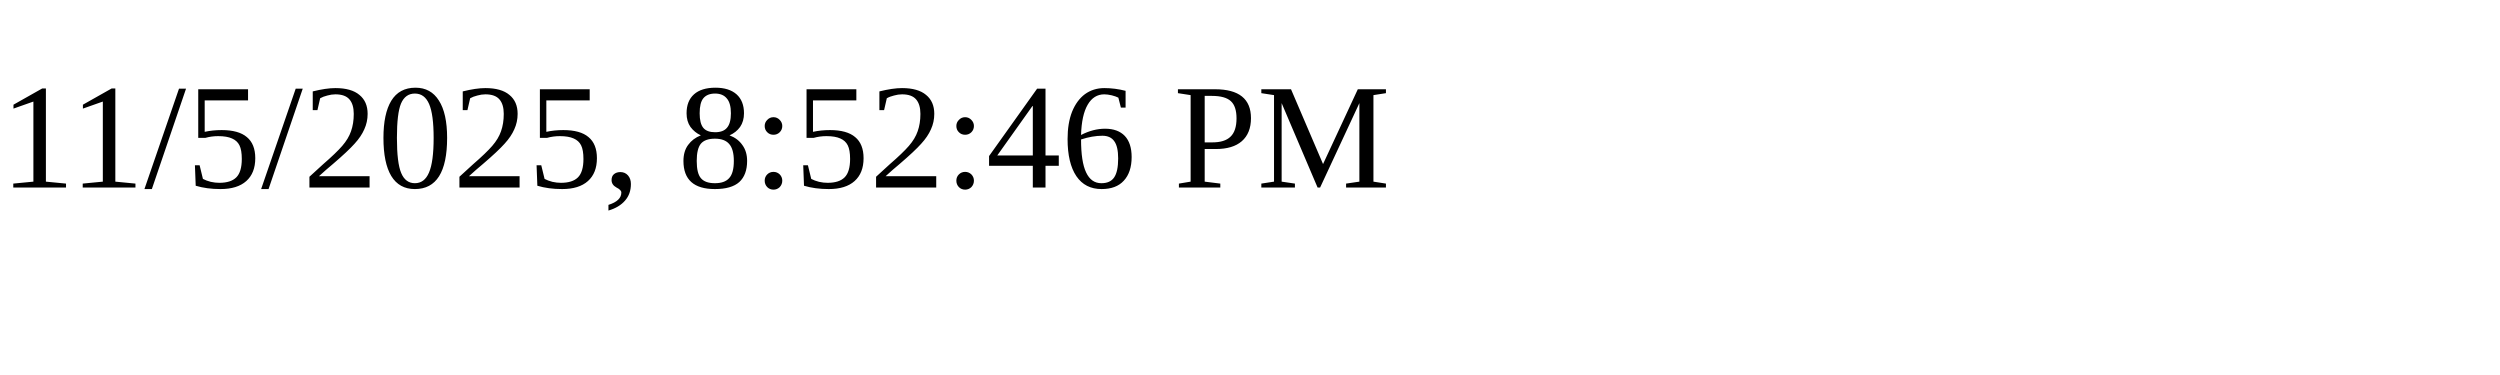
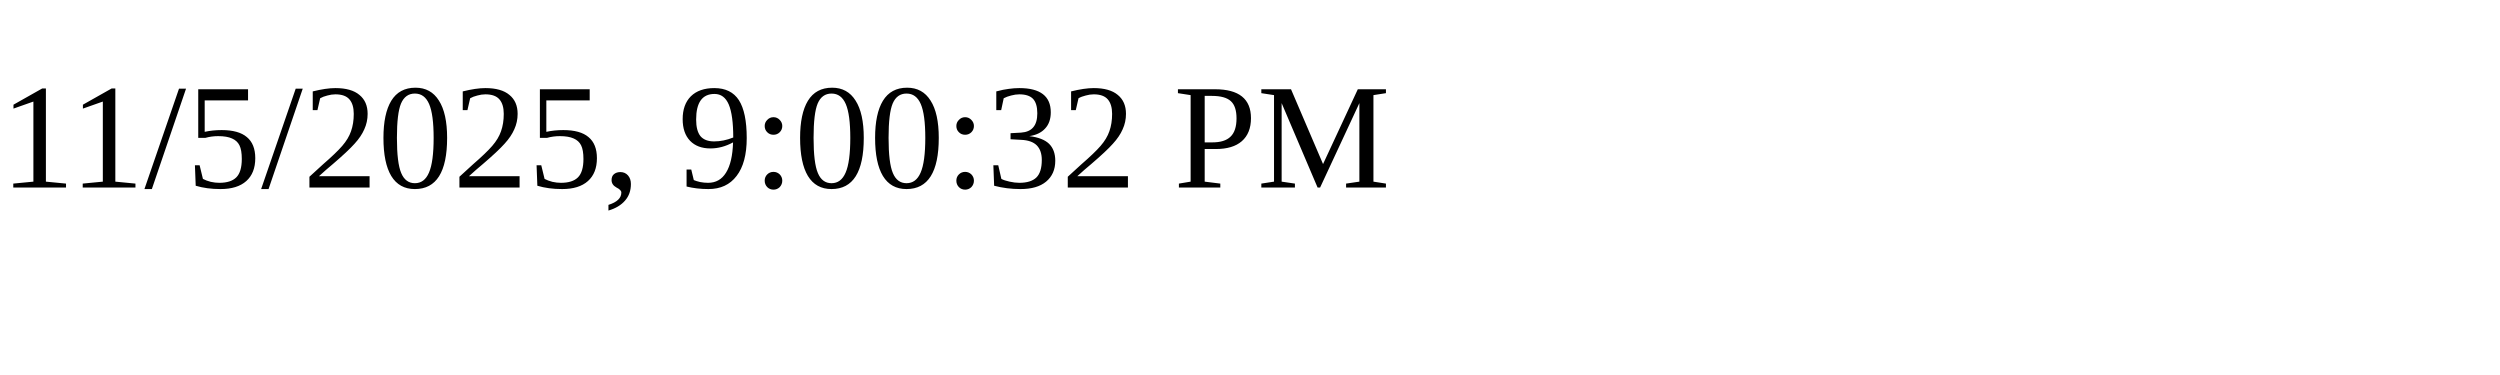
<svg xmlns="http://www.w3.org/2000/svg" height="30" width="200">
-   <text x="0" y="15">11/5/2025, 8:52:46 PM</text>
+   <text x="0" y="15">11/5/2025, 9:00:32 PM</text>
</svg>
